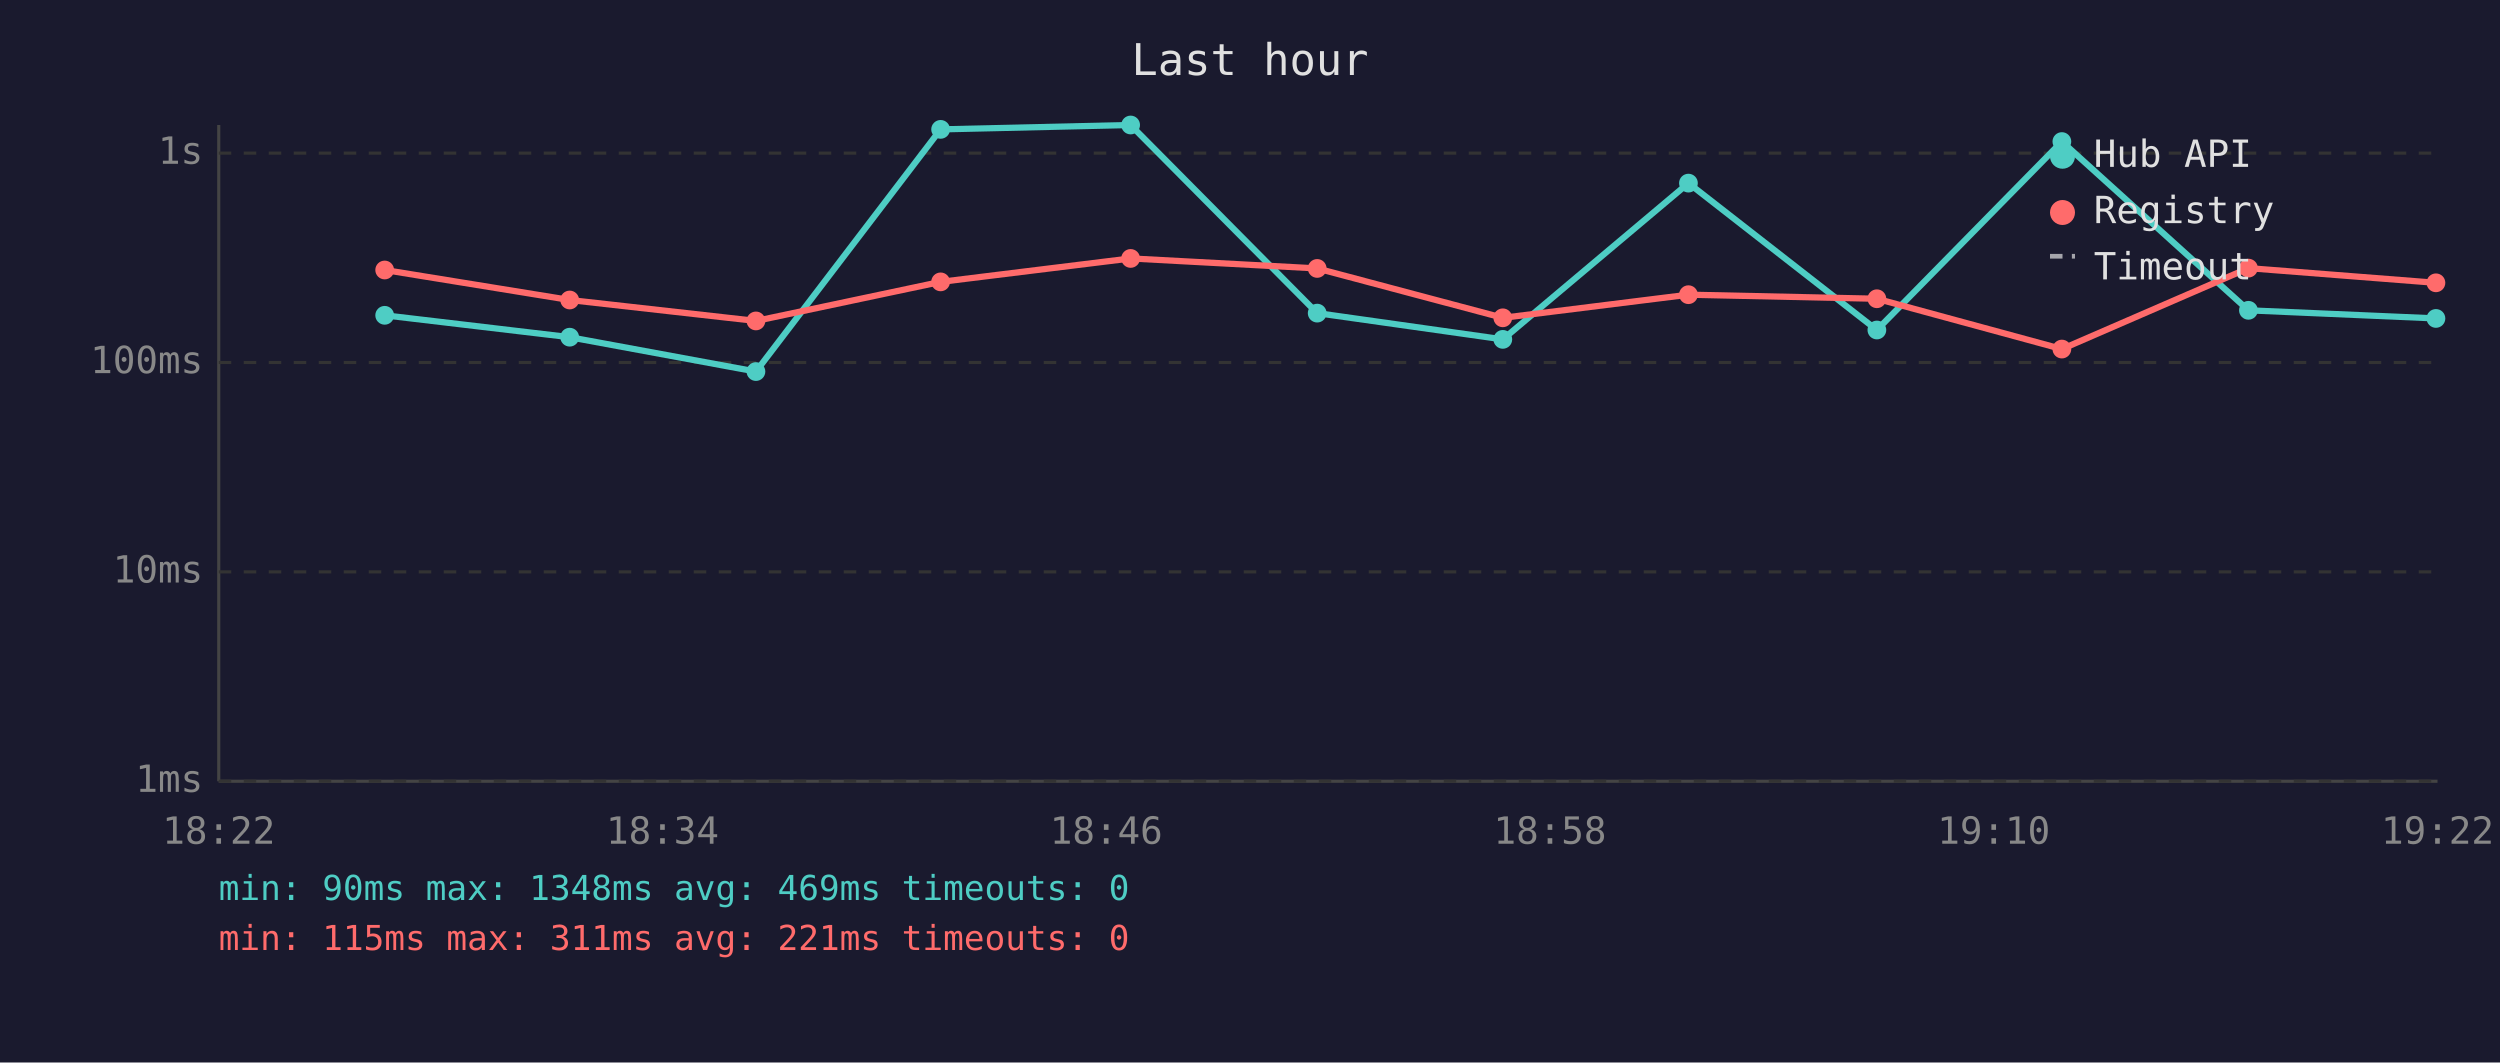
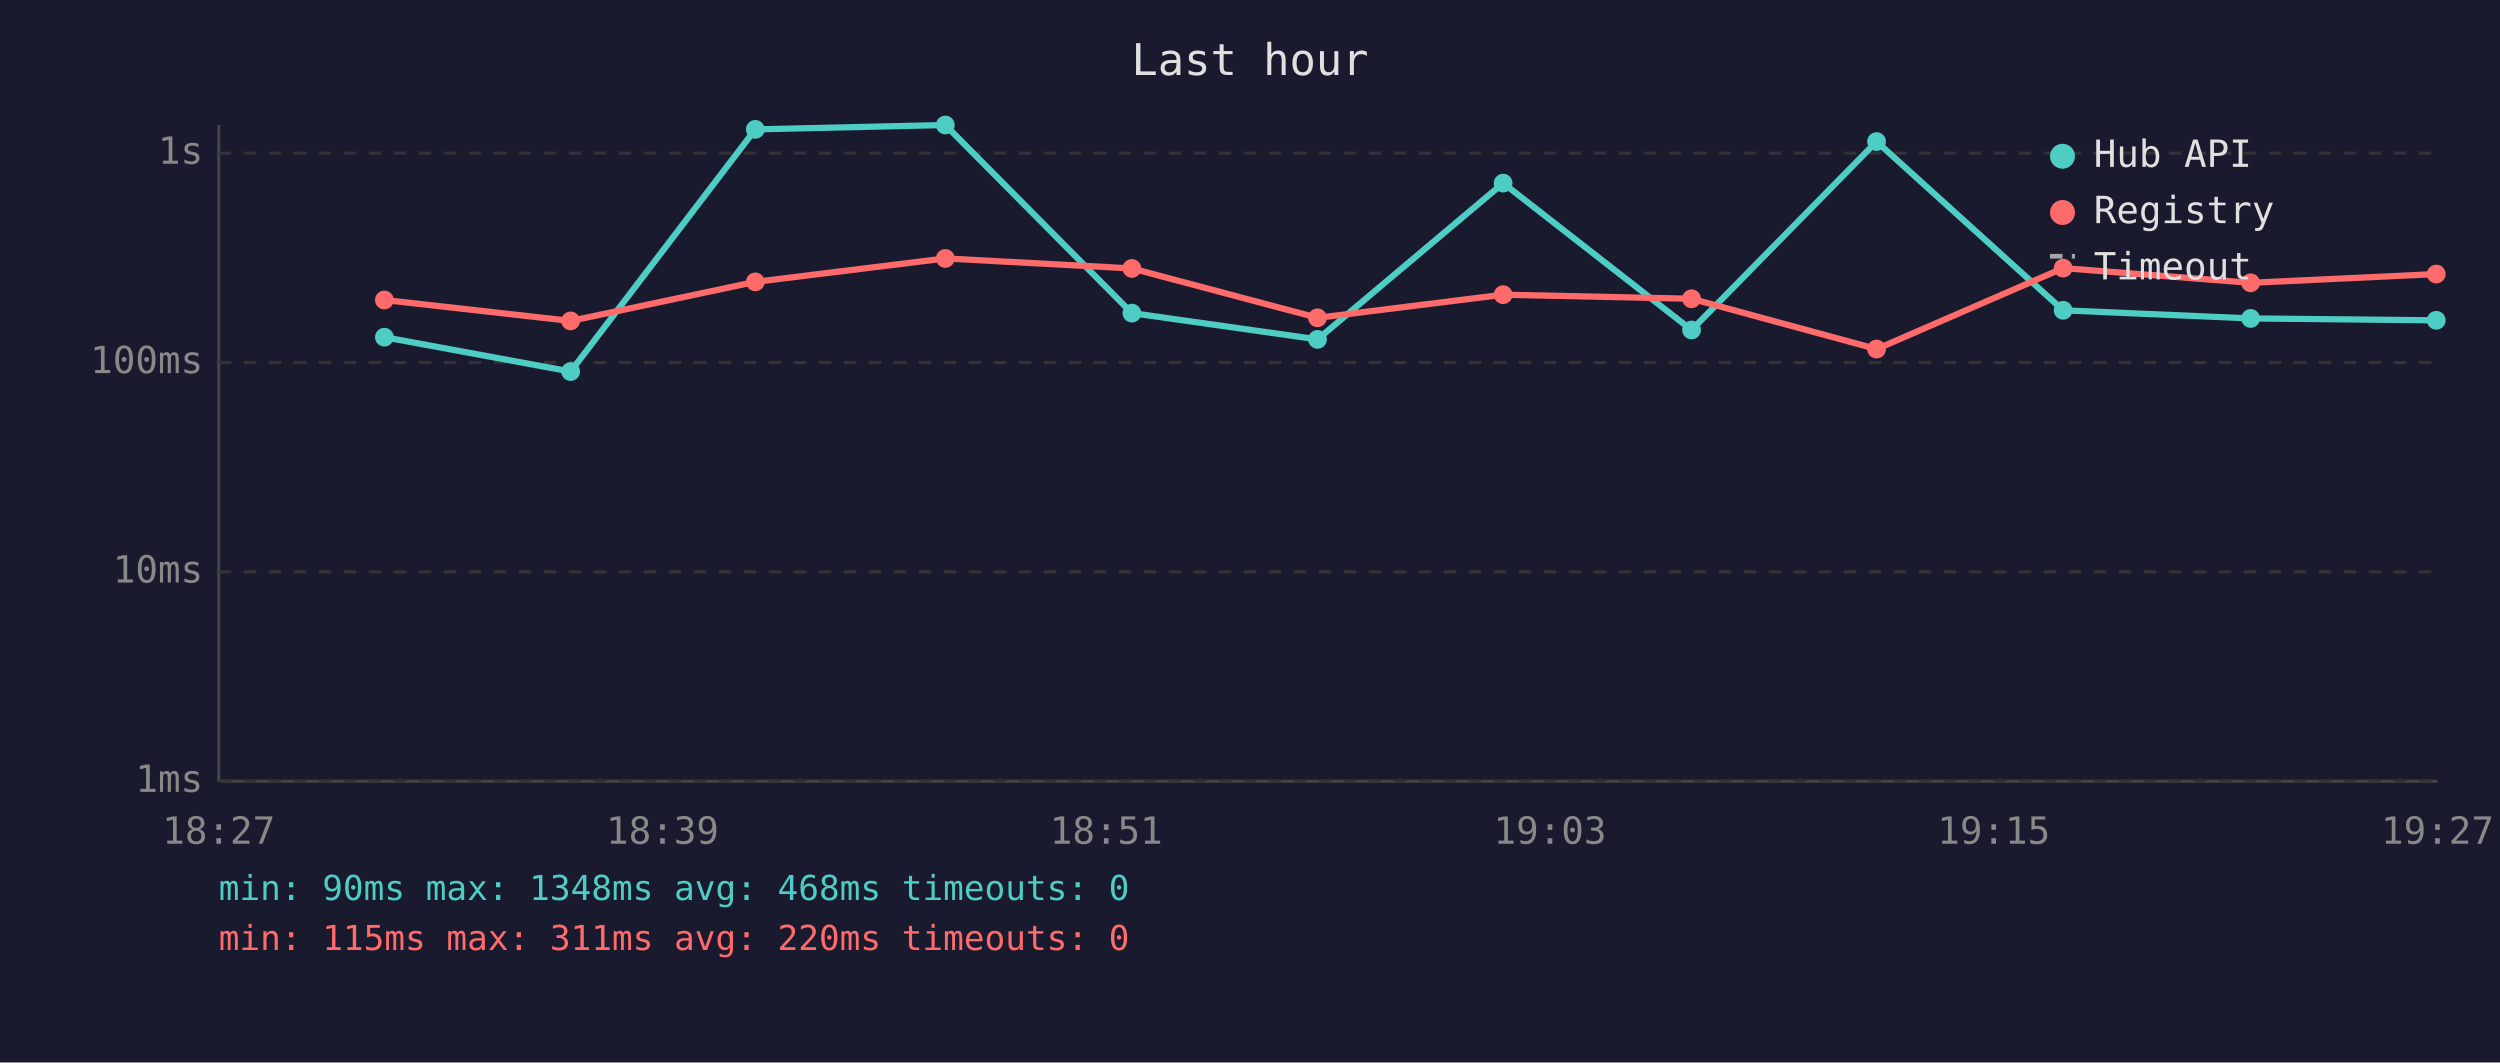
<svg xmlns="http://www.w3.org/2000/svg" viewBox="0 0 800 340" font-family="monospace" font-size="12">
  <rect width="800" height="340" fill="#1a1a2e" />
  <text x="400" y="24" fill="#e0e0e0" font-size="14" text-anchor="middle">Last hour</text>
  <line x1="70" y1="40" x2="70" y2="250" stroke="#444" stroke-width="1" />
  <line x1="70" y1="250" x2="780" y2="250" stroke="#444" stroke-width="1" />
  <line x1="70" y1="250" x2="780" y2="250" stroke="#333" stroke-width="1" stroke-dasharray="4" />
  <text x="65" y="250" fill="#888" text-anchor="end" dominant-baseline="middle">1ms</text>
  <line x1="70" y1="183" x2="780" y2="183" stroke="#333" stroke-width="1" stroke-dasharray="4" />
  <text x="65" y="183" fill="#888" text-anchor="end" dominant-baseline="middle">10ms</text>
  <line x1="70" y1="116" x2="780" y2="116" stroke="#333" stroke-width="1" stroke-dasharray="4" />
  <text x="65" y="116" fill="#888" text-anchor="end" dominant-baseline="middle">100ms</text>
  <line x1="70" y1="49" x2="780" y2="49" stroke="#333" stroke-width="1" stroke-dasharray="4" />
  <text x="65" y="49" fill="#888" text-anchor="end" dominant-baseline="middle">1s</text>
-   <text x="70" y="270" fill="#888" text-anchor="middle">18:22</text>
-   <text x="212" y="270" fill="#888" text-anchor="middle">18:34</text>
-   <text x="354" y="270" fill="#888" text-anchor="middle">18:46</text>
-   <text x="496" y="270" fill="#888" text-anchor="middle">18:58</text>
-   <text x="638" y="270" fill="#888" text-anchor="middle">19:10</text>
-   <text x="780" y="270" fill="#888" text-anchor="middle">19:22</text>
-   <polyline points="123.1,100.9 182.3,107.9 241.9,118.9 301.0,41.4 361.8,40.0 421.5,100.2 480.9,108.6 540.3,58.6 600.6,105.6 659.8,45.3 719.5,99.3 779.5,101.9" fill="none" stroke="#4ecdc4" stroke-width="2" opacity="1" />
-   <circle cx="123.1" cy="100.9" r="3" fill="#4ecdc4" />
-   <circle cx="182.3" cy="107.9" r="3" fill="#4ecdc4" />
-   <circle cx="241.9" cy="118.9" r="3" fill="#4ecdc4" />
-   <circle cx="301.0" cy="41.4" r="3" fill="#4ecdc4" />
-   <circle cx="361.8" cy="40.0" r="3" fill="#4ecdc4" />
-   <circle cx="421.5" cy="100.2" r="3" fill="#4ecdc4" />
-   <circle cx="480.9" cy="108.6" r="3" fill="#4ecdc4" />
-   <circle cx="540.3" cy="58.6" r="3" fill="#4ecdc4" />
-   <circle cx="600.6" cy="105.6" r="3" fill="#4ecdc4" />
-   <circle cx="659.8" cy="45.3" r="3" fill="#4ecdc4" />
-   <circle cx="719.5" cy="99.3" r="3" fill="#4ecdc4" />
-   <circle cx="779.5" cy="101.9" r="3" fill="#4ecdc4" />
-   <polyline points="123.1,86.4 182.3,96.0 241.9,102.7 301.0,90.2 361.8,82.7 421.5,85.9 480.9,101.7 540.3,94.3 600.6,95.6 659.8,111.7 719.5,85.8 779.5,90.5" fill="none" stroke="#ff6b6b" stroke-width="2" opacity="1" />
-   <circle cx="123.1" cy="86.4" r="3" fill="#ff6b6b" />
-   <circle cx="182.3" cy="96.0" r="3" fill="#ff6b6b" />
-   <circle cx="241.9" cy="102.7" r="3" fill="#ff6b6b" />
-   <circle cx="301.0" cy="90.2" r="3" fill="#ff6b6b" />
-   <circle cx="361.8" cy="82.7" r="3" fill="#ff6b6b" />
-   <circle cx="421.5" cy="85.9" r="3" fill="#ff6b6b" />
-   <circle cx="480.9" cy="101.7" r="3" fill="#ff6b6b" />
-   <circle cx="540.3" cy="94.3" r="3" fill="#ff6b6b" />
-   <circle cx="600.6" cy="95.6" r="3" fill="#ff6b6b" />
-   <circle cx="659.8" cy="111.7" r="3" fill="#ff6b6b" />
-   <circle cx="719.5" cy="85.8" r="3" fill="#ff6b6b" />
-   <circle cx="779.5" cy="90.5" r="3" fill="#ff6b6b" />
+   <text x="70" y="270" fill="#888" text-anchor="middle">18:27</text>
+   <text x="212" y="270" fill="#888" text-anchor="middle">18:39</text>
+   <text x="354" y="270" fill="#888" text-anchor="middle">18:51</text>
+   <text x="496" y="270" fill="#888" text-anchor="middle">19:03</text>
+   <text x="638" y="270" fill="#888" text-anchor="middle">19:15</text>
+   <text x="780" y="270" fill="#888" text-anchor="middle">19:27</text>
+   <polyline points="123.0,107.9 182.6,118.9 241.7,41.4 302.5,40.0 362.2,100.2 421.6,108.6 481.0,58.6 541.3,105.6 600.5,45.3 660.2,99.3 720.2,101.9 779.6,102.5" fill="none" stroke="#4ecdc4" stroke-width="2" opacity="1" />
+   <circle cx="123.0" cy="107.9" r="3" fill="#4ecdc4" />
+   <circle cx="182.6" cy="118.9" r="3" fill="#4ecdc4" />
+   <circle cx="241.7" cy="41.4" r="3" fill="#4ecdc4" />
+   <circle cx="302.5" cy="40.0" r="3" fill="#4ecdc4" />
+   <circle cx="362.2" cy="100.2" r="3" fill="#4ecdc4" />
+   <circle cx="421.6" cy="108.6" r="3" fill="#4ecdc4" />
+   <circle cx="481.0" cy="58.6" r="3" fill="#4ecdc4" />
+   <circle cx="541.3" cy="105.6" r="3" fill="#4ecdc4" />
+   <circle cx="600.5" cy="45.3" r="3" fill="#4ecdc4" />
+   <circle cx="660.2" cy="99.3" r="3" fill="#4ecdc4" />
+   <circle cx="720.2" cy="101.9" r="3" fill="#4ecdc4" />
+   <circle cx="779.6" cy="102.5" r="3" fill="#4ecdc4" />
+   <polyline points="123.0,96.0 182.6,102.7 241.7,90.2 302.5,82.7 362.2,85.9 421.6,101.7 481.0,94.3 541.3,95.6 600.5,111.7 660.2,85.8 720.2,90.5 779.6,87.7" fill="none" stroke="#ff6b6b" stroke-width="2" opacity="1" />
+   <circle cx="123.0" cy="96.0" r="3" fill="#ff6b6b" />
+   <circle cx="182.6" cy="102.7" r="3" fill="#ff6b6b" />
+   <circle cx="241.7" cy="90.2" r="3" fill="#ff6b6b" />
+   <circle cx="302.5" cy="82.7" r="3" fill="#ff6b6b" />
+   <circle cx="362.2" cy="85.9" r="3" fill="#ff6b6b" />
+   <circle cx="421.6" cy="101.7" r="3" fill="#ff6b6b" />
+   <circle cx="481.0" cy="94.3" r="3" fill="#ff6b6b" />
+   <circle cx="541.3" cy="95.6" r="3" fill="#ff6b6b" />
+   <circle cx="600.5" cy="111.7" r="3" fill="#ff6b6b" />
+   <circle cx="660.2" cy="85.8" r="3" fill="#ff6b6b" />
+   <circle cx="720.2" cy="90.5" r="3" fill="#ff6b6b" />
+   <circle cx="779.6" cy="87.7" r="3" fill="#ff6b6b" />
  <circle cx="660" cy="50" r="4" fill="#4ecdc4" />
  <text x="670" y="50" fill="#e0e0e0" dominant-baseline="middle">Hub API</text>
  <circle cx="660" cy="68" r="4" fill="#ff6b6b" />
  <text x="670" y="68" fill="#e0e0e0" dominant-baseline="middle">Registry</text>
  <line x1="656" y1="82" x2="664" y2="82" stroke="#e0e0e0" stroke-width="1.5" stroke-dasharray="4,3" opacity="0.7" />
  <text x="670" y="86" fill="#e0e0e0" dominant-baseline="middle">Timeout</text>
-   <text x="70" y="288" fill="#4ecdc4" font-size="11">min: 90ms  max: 1348ms  avg: 469ms  timeouts: 0</text>
-   <text x="70" y="304" fill="#ff6b6b" font-size="11">min: 115ms  max: 311ms  avg: 221ms  timeouts: 0</text>
+   <text x="70" y="288" fill="#4ecdc4" font-size="11">min: 90ms  max: 1348ms  avg: 468ms  timeouts: 0</text>
+   <text x="70" y="304" fill="#ff6b6b" font-size="11">min: 115ms  max: 311ms  avg: 220ms  timeouts: 0</text>
</svg>
